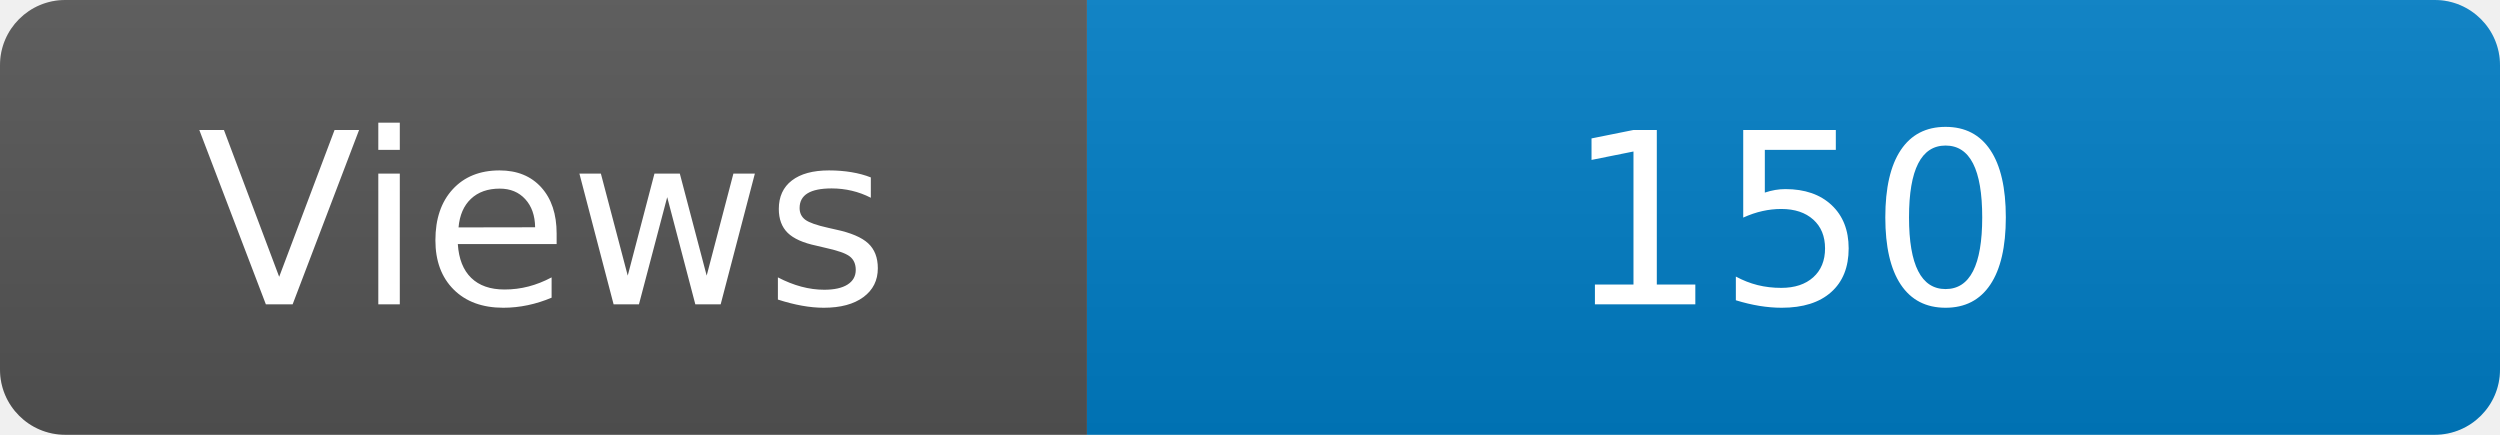
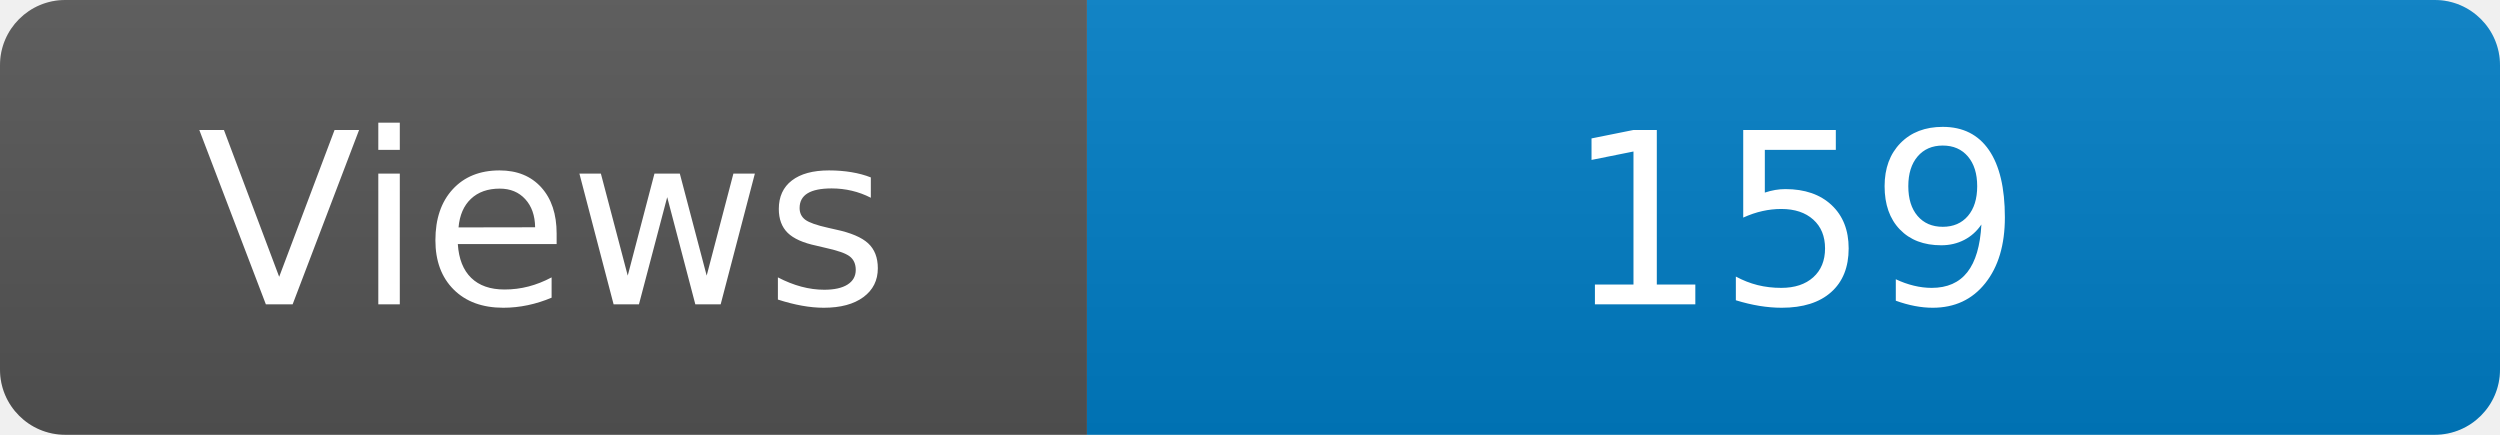
<svg xmlns="http://www.w3.org/2000/svg" width="115" height="20" role="img" aria-label="Maintained?: yes">
  <linearGradient id="s" x2="0" y2="100%">
    <stop offset="0" stop-color="#bbb" stop-opacity=".1" />
    <stop offset="1" stop-opacity=".1" />
  </linearGradient>
  <clipPath id="r">
    <rect width="115" height="20" rx="3" fill="#fff" />
  </clipPath>
  <g clip-path="url(#r)">
    <rect width="50" height="20" fill="#555" />
    <rect x="50" width="160" height="20" fill="#007ec6" />
    <rect width="115" height="20" fill="url(#s)" />
  </g>
  <g fill="#fff" text-anchor="middle" font-family="Verdana,Geneva,DejaVu Sans,sans-serif" font-size="110">
    <text x="250" y="140" transform="scale(.1)" fill="#fff">Views</text>
-     <text x="825" y="140" transform="scale(.1)" fill="#fff">150</text>
+     <text x="825" y="140" transform="scale(.1)" fill="#fff">159</text>
  </g>
</svg>
